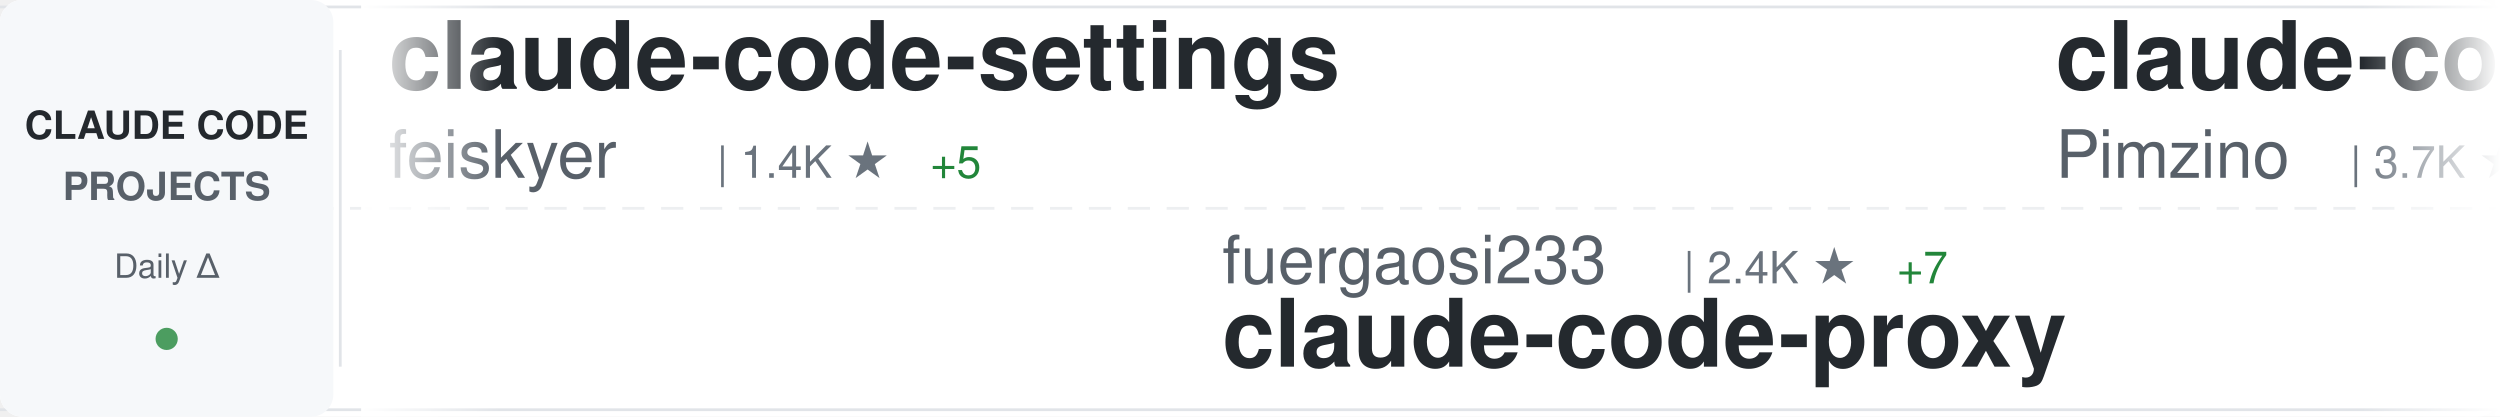
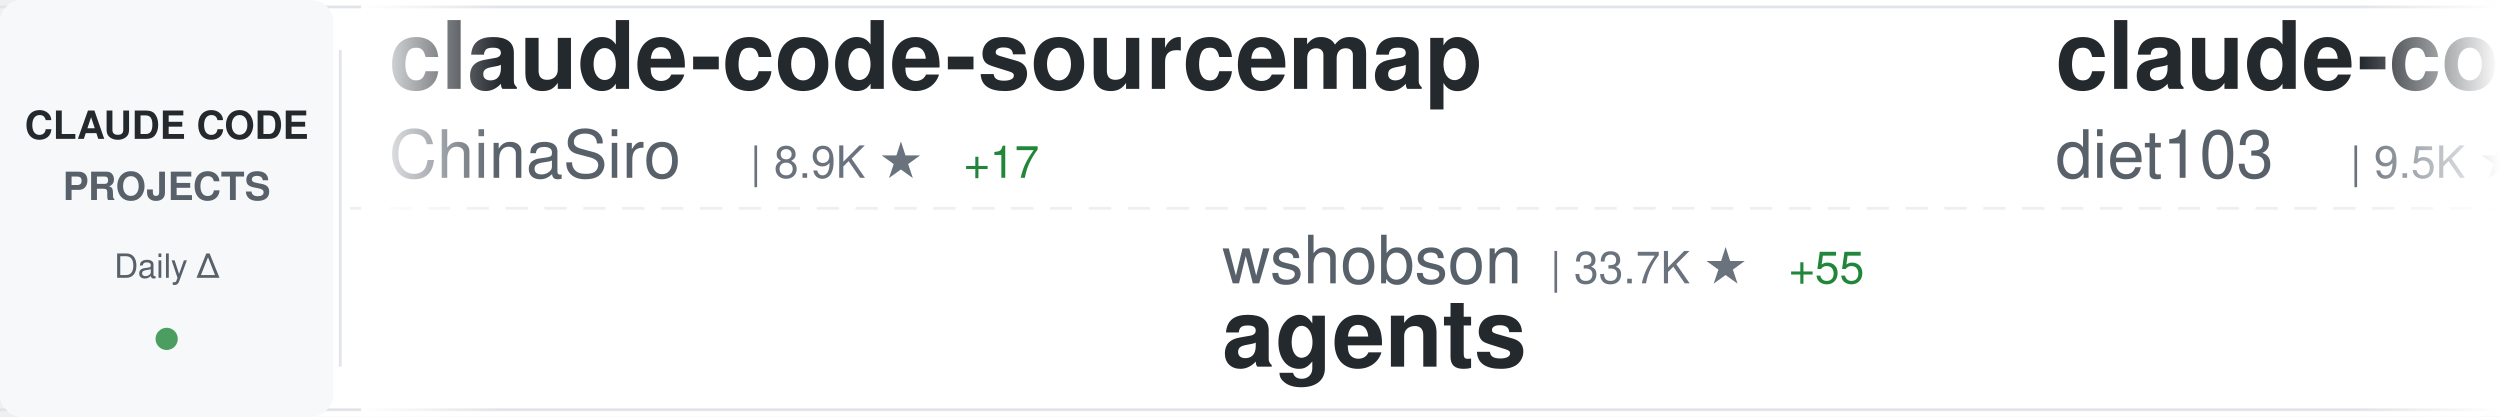
<svg xmlns="http://www.w3.org/2000/svg" width="900" height="150">
  <defs>
    <linearGradient id="awesomeLeftFade" x1="0%" y1="0%" x2="100%" y2="0%">
      <stop offset="0%" style="stop-color:#ffffff;stop-opacity:1" />
      <stop offset="100%" style="stop-color:#ffffff;stop-opacity:0" />
    </linearGradient>
    <linearGradient id="awesomeRightFade" x1="0%" y1="0%" x2="100%" y2="0%">
      <stop offset="0%" style="stop-color:#ffffff;stop-opacity:0" />
      <stop offset="100%" style="stop-color:#ffffff;stop-opacity:1" />
    </linearGradient>
  </defs>
  <rect width="900" height="150" fill="#ffffff" rx="8" />
  <rect x="0" y="2" width="900" height="1" fill="#e1e4e8" />
  <rect x="0" y="147" width="900" height="1" fill="#e1e4e8" />
  <line x1="0" y1="75" x2="900" y2="75" stroke="#e1e4e8" stroke-width="1" stroke-dasharray="8 6" opacity="0.6" />
  <rect x="0" y="0" width="120" height="150" fill="#f6f8fa" rx="8" />
  <text x="60" y="50" font-family="-apple-system, BlinkMacSystemFont, 'Segoe UI', Helvetica, Arial, sans-serif" font-size="14" font-weight="600" fill="#24292e" text-anchor="middle">CLAUDE CODE</text>
  <text x="60" y="72" font-family="-apple-system, BlinkMacSystemFont, 'Segoe UI', Helvetica, Arial, sans-serif" font-size="14" font-weight="600" fill="#586069" text-anchor="middle">PROJECTS</text>
  <text x="60" y="100" font-family="-apple-system, BlinkMacSystemFont, 'Segoe UI', Helvetica, Arial, sans-serif" font-size="12" font-weight="500" fill="#586069" text-anchor="middle">Daily Δ</text>
  <circle cx="60" cy="122" r="4" fill="#22863a" opacity="0.8" />
  <rect x="122" y="18" width="1" height="114" fill="#e1e4e8" />
  <clipPath id="awesomeTickerClip">
    <rect x="130" y="0" width="770" height="150" />
  </clipPath>
  <g clip-path="url(#awesomeTickerClip)">
    <g id="awesomeTickerItems">
      <animateTransform attributeName="transform" attributeType="XML" type="translate" from="0 0" to="-3000 0" dur="54s" repeatCount="indefinite" />
      <g transform="translate(0, 0)">
-         <text x="140" y="32" font-family="-apple-system, BlinkMacSystemFont, 'Segoe UI', Helvetica, Arial, sans-serif" font-size="34" font-weight="600" fill="#24292e">claude-code-settings</text>
-         <text x="140" y="64" font-family="-apple-system, BlinkMacSystemFont, 'Segoe UI', Helvetica, Arial, sans-serif" font-size="24" font-weight="400" fill="#586069">feiskyer</text>
-         <text x="258" y="64" font-family="-apple-system, BlinkMacSystemFont, 'Segoe UI', Helvetica, Arial, sans-serif" font-size="16" font-weight="500" fill="#6a737d">| 1.4K ★</text>
-         <text x="335" y="64" font-family="-apple-system, BlinkMacSystemFont, 'Segoe UI', Helvetica, Arial, sans-serif" font-size="16" font-weight="500" fill="#22863a"> +5</text>
+         <text x="140" y="32" font-family="-apple-system, BlinkMacSystemFont, 'Segoe UI', Helvetica, Arial, sans-serif" font-size="34" font-weight="600" fill="#24292e">claude-code-sourcemap</text>
+         <text x="140" y="64" font-family="-apple-system, BlinkMacSystemFont, 'Segoe UI', Helvetica, Arial, sans-serif" font-size="24" font-weight="400" fill="#586069">ChinaSiro</text>
+         <text x="270" y="64" font-family="-apple-system, BlinkMacSystemFont, 'Segoe UI', Helvetica, Arial, sans-serif" font-size="16" font-weight="500" fill="#6a737d">| 8.9K ★</text>
+         <text x="347" y="64" font-family="-apple-system, BlinkMacSystemFont, 'Segoe UI', Helvetica, Arial, sans-serif" font-size="16" font-weight="500" fill="#22863a"> +17</text>
      </g>
      <g transform="translate(300, 0)">
-         <text x="140" y="102" font-family="-apple-system, BlinkMacSystemFont, 'Segoe UI', Helvetica, Arial, sans-serif" font-size="24" font-weight="400" fill="#586069">fuergaosi233</text>
-         <text x="306" y="102" font-family="-apple-system, BlinkMacSystemFont, 'Segoe UI', Helvetica, Arial, sans-serif" font-size="16" font-weight="500" fill="#6a737d">| 2.4K ★</text>
-         <text x="383" y="102" font-family="-apple-system, BlinkMacSystemFont, 'Segoe UI', Helvetica, Arial, sans-serif" font-size="16" font-weight="500" fill="#22863a"> +7</text>
-         <text x="140" y="132" font-family="-apple-system, BlinkMacSystemFont, 'Segoe UI', Helvetica, Arial, sans-serif" font-size="34" font-weight="600" fill="#24292e">claude-code-proxy</text>
+         <text x="140" y="102" font-family="-apple-system, BlinkMacSystemFont, 'Segoe UI', Helvetica, Arial, sans-serif" font-size="24" font-weight="400" fill="#586069">wshobson</text>
+         <text x="258" y="102" font-family="-apple-system, BlinkMacSystemFont, 'Segoe UI', Helvetica, Arial, sans-serif" font-size="16" font-weight="500" fill="#6a737d">| 33.7K ★</text>
+         <text x="344" y="102" font-family="-apple-system, BlinkMacSystemFont, 'Segoe UI', Helvetica, Arial, sans-serif" font-size="16" font-weight="500" fill="#22863a"> +55</text>
+         <text x="140" y="132" font-family="-apple-system, BlinkMacSystemFont, 'Segoe UI', Helvetica, Arial, sans-serif" font-size="34" font-weight="600" fill="#24292e">agents</text>
      </g>
      <g transform="translate(600, 0)">
-         <text x="140" y="32" font-family="-apple-system, BlinkMacSystemFont, 'Segoe UI', Helvetica, Arial, sans-serif" font-size="34" font-weight="600" fill="#24292e">claude-code-spec-workflo...</text>
-         <text x="140" y="64" font-family="-apple-system, BlinkMacSystemFont, 'Segoe UI', Helvetica, Arial, sans-serif" font-size="24" font-weight="400" fill="#586069">Pimzino</text>
-         <text x="246" y="64" font-family="-apple-system, BlinkMacSystemFont, 'Segoe UI', Helvetica, Arial, sans-serif" font-size="16" font-weight="500" fill="#6a737d">| 3.7K ★</text>
-         <text x="323" y="64" font-family="-apple-system, BlinkMacSystemFont, 'Segoe UI', Helvetica, Arial, sans-serif" font-size="16" font-weight="500" fill="#22863a"> +6</text>
+         <text x="140" y="32" font-family="-apple-system, BlinkMacSystemFont, 'Segoe UI', Helvetica, Arial, sans-serif" font-size="34" font-weight="600" fill="#24292e">claude-code-infrastructu...</text>
+         <text x="140" y="64" font-family="-apple-system, BlinkMacSystemFont, 'Segoe UI', Helvetica, Arial, sans-serif" font-size="24" font-weight="400" fill="#586069">diet103</text>
+         <text x="246" y="64" font-family="-apple-system, BlinkMacSystemFont, 'Segoe UI', Helvetica, Arial, sans-serif" font-size="16" font-weight="500" fill="#6a737d">| 9.5K ★</text>
+         <text x="323" y="64" font-family="-apple-system, BlinkMacSystemFont, 'Segoe UI', Helvetica, Arial, sans-serif" font-size="16" font-weight="500" fill="#22863a"> +4</text>
      </g>
      <g transform="translate(900, 0)">
-         <text x="140" y="102" font-family="-apple-system, BlinkMacSystemFont, 'Segoe UI', Helvetica, Arial, sans-serif" font-size="24" font-weight="400" fill="#586069">pedrohcgs</text>
-         <text x="270" y="102" font-family="-apple-system, BlinkMacSystemFont, 'Segoe UI', Helvetica, Arial, sans-serif" font-size="16" font-weight="500" fill="#6a737d">| 923 ★</text>
-         <text x="338" y="102" font-family="-apple-system, BlinkMacSystemFont, 'Segoe UI', Helvetica, Arial, sans-serif" font-size="16" font-weight="500" fill="#22863a"> +7</text>
-         <text x="140" y="132" font-family="-apple-system, BlinkMacSystemFont, 'Segoe UI', Helvetica, Arial, sans-serif" font-size="34" font-weight="600" fill="#24292e">claude-code-my-workflow</text>
+         <text x="140" y="102" font-family="-apple-system, BlinkMacSystemFont, 'Segoe UI', Helvetica, Arial, sans-serif" font-size="24" font-weight="400" fill="#586069">AprilNEA</text>
+         <text x="258" y="102" font-family="-apple-system, BlinkMacSystemFont, 'Segoe UI', Helvetica, Arial, sans-serif" font-size="16" font-weight="500" fill="#6a737d">| 371 ★</text>
+         <text x="326" y="102" font-family="-apple-system, BlinkMacSystemFont, 'Segoe UI', Helvetica, Arial, sans-serif" font-size="16" font-weight="500" fill="#22863a"> +1</text>
+         <text x="140" y="132" font-family="-apple-system, BlinkMacSystemFont, 'Segoe UI', Helvetica, Arial, sans-serif" font-size="34" font-weight="600" fill="#24292e">claude-code-source</text>
      </g>
      <g transform="translate(1200, 0)">
-         <text x="140" y="32" font-family="-apple-system, BlinkMacSystemFont, 'Segoe UI', Helvetica, Arial, sans-serif" font-size="34" font-weight="600" fill="#24292e">ralph-claude-code</text>
-         <text x="140" y="64" font-family="-apple-system, BlinkMacSystemFont, 'Segoe UI', Helvetica, Arial, sans-serif" font-size="24" font-weight="400" fill="#586069">frankbria</text>
-         <text x="270" y="64" font-family="-apple-system, BlinkMacSystemFont, 'Segoe UI', Helvetica, Arial, sans-serif" font-size="16" font-weight="500" fill="#6a737d">| 8.7K ★</text>
-         <text x="347" y="64" font-family="-apple-system, BlinkMacSystemFont, 'Segoe UI', Helvetica, Arial, sans-serif" font-size="16" font-weight="500" fill="#22863a"> +14</text>
+         <text x="140" y="32" font-family="-apple-system, BlinkMacSystemFont, 'Segoe UI', Helvetica, Arial, sans-serif" font-size="34" font-weight="600" fill="#24292e">claude-plugins-official</text>
+         <text x="140" y="64" font-family="-apple-system, BlinkMacSystemFont, 'Segoe UI', Helvetica, Arial, sans-serif" font-size="24" font-weight="400" fill="#586069">anthropics</text>
+         <text x="282" y="64" font-family="-apple-system, BlinkMacSystemFont, 'Segoe UI', Helvetica, Arial, sans-serif" font-size="16" font-weight="500" fill="#6a737d">| 17.0K ★</text>
+         <text x="368" y="64" font-family="-apple-system, BlinkMacSystemFont, 'Segoe UI', Helvetica, Arial, sans-serif" font-size="16" font-weight="500" fill="#22863a"> +93</text>
      </g>
      <g transform="translate(1500, 0)">
-         <text x="140" y="102" font-family="-apple-system, BlinkMacSystemFont, 'Segoe UI', Helvetica, Arial, sans-serif" font-size="24" font-weight="400" fill="#586069">777genius</text>
-         <text x="270" y="102" font-family="-apple-system, BlinkMacSystemFont, 'Segoe UI', Helvetica, Arial, sans-serif" font-size="16" font-weight="500" fill="#6a737d">| 897 ★</text>
-         <text x="338" y="102" font-family="-apple-system, BlinkMacSystemFont, 'Segoe UI', Helvetica, Arial, sans-serif" font-size="16" font-weight="500" fill="#22863a"> +2</text>
-         <text x="140" y="132" font-family="-apple-system, BlinkMacSystemFont, 'Segoe UI', Helvetica, Arial, sans-serif" font-size="34" font-weight="600" fill="#24292e">claude-code-source-code</text>
+         <text x="140" y="102" font-family="-apple-system, BlinkMacSystemFont, 'Segoe UI', Helvetica, Arial, sans-serif" font-size="24" font-weight="400" fill="#586069">ChrisWiles</text>
+         <text x="282" y="102" font-family="-apple-system, BlinkMacSystemFont, 'Segoe UI', Helvetica, Arial, sans-serif" font-size="16" font-weight="500" fill="#6a737d">| 5.8K ★</text>
+         <text x="359" y="102" font-family="-apple-system, BlinkMacSystemFont, 'Segoe UI', Helvetica, Arial, sans-serif" font-size="16" font-weight="500" fill="#22863a"> +6</text>
+         <text x="140" y="132" font-family="-apple-system, BlinkMacSystemFont, 'Segoe UI', Helvetica, Arial, sans-serif" font-size="34" font-weight="600" fill="#24292e">claude-code-showcase</text>
      </g>
      <g transform="translate(1800, 0)">
-         <text x="140" y="32" font-family="-apple-system, BlinkMacSystemFont, 'Segoe UI', Helvetica, Arial, sans-serif" font-size="34" font-weight="600" fill="#24292e">claude-code-showcase</text>
-         <text x="140" y="64" font-family="-apple-system, BlinkMacSystemFont, 'Segoe UI', Helvetica, Arial, sans-serif" font-size="24" font-weight="400" fill="#586069">ChrisWiles</text>
-         <text x="282" y="64" font-family="-apple-system, BlinkMacSystemFont, 'Segoe UI', Helvetica, Arial, sans-serif" font-size="16" font-weight="500" fill="#6a737d">| 5.8K ★</text>
-         <text x="359" y="64" font-family="-apple-system, BlinkMacSystemFont, 'Segoe UI', Helvetica, Arial, sans-serif" font-size="16" font-weight="500" fill="#22863a"> +6</text>
+         <text x="140" y="32" font-family="-apple-system, BlinkMacSystemFont, 'Segoe UI', Helvetica, Arial, sans-serif" font-size="34" font-weight="600" fill="#24292e">claude-code-guide</text>
+         <text x="140" y="64" font-family="-apple-system, BlinkMacSystemFont, 'Segoe UI', Helvetica, Arial, sans-serif" font-size="24" font-weight="400" fill="#586069">zebbern</text>
+         <text x="246" y="64" font-family="-apple-system, BlinkMacSystemFont, 'Segoe UI', Helvetica, Arial, sans-serif" font-size="16" font-weight="500" fill="#6a737d">| 3.9K ★</text>
+         <text x="323" y="64" font-family="-apple-system, BlinkMacSystemFont, 'Segoe UI', Helvetica, Arial, sans-serif" font-size="16" font-weight="500" fill="#22863a"> +8</text>
      </g>
      <g transform="translate(2100, 0)">
+         <text x="140" y="102" font-family="-apple-system, BlinkMacSystemFont, 'Segoe UI', Helvetica, Arial, sans-serif" font-size="24" font-weight="400" fill="#586069">qwibitai</text>
+         <text x="258" y="102" font-family="-apple-system, BlinkMacSystemFont, 'Segoe UI', Helvetica, Arial, sans-serif" font-size="16" font-weight="500" fill="#6a737d">| 27.3K ★</text>
+         <text x="344" y="102" font-family="-apple-system, BlinkMacSystemFont, 'Segoe UI', Helvetica, Arial, sans-serif" font-size="16" font-weight="500" fill="#22863a"> +71</text>
+         <text x="140" y="132" font-family="-apple-system, BlinkMacSystemFont, 'Segoe UI', Helvetica, Arial, sans-serif" font-size="34" font-weight="600" fill="#24292e">nanoclaw</text>
+       </g>
+       <g transform="translate(2400, 0)">
+         <text x="140" y="32" font-family="-apple-system, BlinkMacSystemFont, 'Segoe UI', Helvetica, Arial, sans-serif" font-size="34" font-weight="600" fill="#24292e">claude-code-from-scratch</text>
+         <text x="140" y="64" font-family="-apple-system, BlinkMacSystemFont, 'Segoe UI', Helvetica, Arial, sans-serif" font-size="24" font-weight="400" fill="#586069">Windy3f3f3f3f</text>
+         <text x="318" y="64" font-family="-apple-system, BlinkMacSystemFont, 'Segoe UI', Helvetica, Arial, sans-serif" font-size="16" font-weight="500" fill="#6a737d">| 924 ★</text>
+         <text x="386" y="64" font-family="-apple-system, BlinkMacSystemFont, 'Segoe UI', Helvetica, Arial, sans-serif" font-size="16" font-weight="500" fill="#22863a"> +14</text>
+       </g>
+       <g transform="translate(2700, 0)">
+         <text x="140" y="102" font-family="-apple-system, BlinkMacSystemFont, 'Segoe UI', Helvetica, Arial, sans-serif" font-size="24" font-weight="400" fill="#586069">Donchitos</text>
+         <text x="270" y="102" font-family="-apple-system, BlinkMacSystemFont, 'Segoe UI', Helvetica, Arial, sans-serif" font-size="16" font-weight="500" fill="#6a737d">| 10.3K ★</text>
+         <text x="356" y="102" font-family="-apple-system, BlinkMacSystemFont, 'Segoe UI', Helvetica, Arial, sans-serif" font-size="16" font-weight="500" fill="#22863a"> +818</text>
+         <text x="140" y="132" font-family="-apple-system, BlinkMacSystemFont, 'Segoe UI', Helvetica, Arial, sans-serif" font-size="34" font-weight="600" fill="#24292e">Claude-Code-Game-Studios</text>
+       </g>
+       <g transform="translate(3000, 0)">
+         <text x="140" y="32" font-family="-apple-system, BlinkMacSystemFont, 'Segoe UI', Helvetica, Arial, sans-serif" font-size="34" font-weight="600" fill="#24292e">claude-code-sourcemap</text>
+         <text x="140" y="64" font-family="-apple-system, BlinkMacSystemFont, 'Segoe UI', Helvetica, Arial, sans-serif" font-size="24" font-weight="400" fill="#586069">ChinaSiro</text>
+         <text x="270" y="64" font-family="-apple-system, BlinkMacSystemFont, 'Segoe UI', Helvetica, Arial, sans-serif" font-size="16" font-weight="500" fill="#6a737d">| 8.9K ★</text>
+         <text x="347" y="64" font-family="-apple-system, BlinkMacSystemFont, 'Segoe UI', Helvetica, Arial, sans-serif" font-size="16" font-weight="500" fill="#22863a"> +17</text>
+       </g>
+       <g transform="translate(3300, 0)">
        <text x="140" y="102" font-family="-apple-system, BlinkMacSystemFont, 'Segoe UI', Helvetica, Arial, sans-serif" font-size="24" font-weight="400" fill="#586069">wshobson</text>
        <text x="258" y="102" font-family="-apple-system, BlinkMacSystemFont, 'Segoe UI', Helvetica, Arial, sans-serif" font-size="16" font-weight="500" fill="#6a737d">| 33.7K ★</text>
-         <text x="344" y="102" font-family="-apple-system, BlinkMacSystemFont, 'Segoe UI', Helvetica, Arial, sans-serif" font-size="16" font-weight="500" fill="#22863a"> +53</text>
+         <text x="344" y="102" font-family="-apple-system, BlinkMacSystemFont, 'Segoe UI', Helvetica, Arial, sans-serif" font-size="16" font-weight="500" fill="#22863a"> +55</text>
        <text x="140" y="132" font-family="-apple-system, BlinkMacSystemFont, 'Segoe UI', Helvetica, Arial, sans-serif" font-size="34" font-weight="600" fill="#24292e">agents</text>
      </g>
-       <g transform="translate(2400, 0)">
-         <text x="140" y="32" font-family="-apple-system, BlinkMacSystemFont, 'Segoe UI', Helvetica, Arial, sans-serif" font-size="34" font-weight="600" fill="#24292e">claude-code-hooks-master...</text>
-         <text x="140" y="64" font-family="-apple-system, BlinkMacSystemFont, 'Segoe UI', Helvetica, Arial, sans-serif" font-size="24" font-weight="400" fill="#586069">disler</text>
-         <text x="234" y="64" font-family="-apple-system, BlinkMacSystemFont, 'Segoe UI', Helvetica, Arial, sans-serif" font-size="16" font-weight="500" fill="#6a737d">| 3.5K ★</text>
-         <text x="311" y="64" font-family="-apple-system, BlinkMacSystemFont, 'Segoe UI', Helvetica, Arial, sans-serif" font-size="16" font-weight="500" fill="#22863a"> +9</text>
-       </g>
-       <g transform="translate(2700, 0)">
-         <text x="140" y="102" font-family="-apple-system, BlinkMacSystemFont, 'Segoe UI', Helvetica, Arial, sans-serif" font-size="24" font-weight="400" fill="#586069">Hyper66666</text>
-         <text x="282" y="102" font-family="-apple-system, BlinkMacSystemFont, 'Segoe UI', Helvetica, Arial, sans-serif" font-size="16" font-weight="500" fill="#6a737d">| 206 ★</text>
-         <text x="140" y="132" font-family="-apple-system, BlinkMacSystemFont, 'Segoe UI', Helvetica, Arial, sans-serif" font-size="34" font-weight="600" fill="#24292e">claude-code-sourcemap</text>
-       </g>
-       <g transform="translate(3000, 0)">
-         <text x="140" y="32" font-family="-apple-system, BlinkMacSystemFont, 'Segoe UI', Helvetica, Arial, sans-serif" font-size="34" font-weight="600" fill="#24292e">claude-code-settings</text>
-         <text x="140" y="64" font-family="-apple-system, BlinkMacSystemFont, 'Segoe UI', Helvetica, Arial, sans-serif" font-size="24" font-weight="400" fill="#586069">feiskyer</text>
-         <text x="258" y="64" font-family="-apple-system, BlinkMacSystemFont, 'Segoe UI', Helvetica, Arial, sans-serif" font-size="16" font-weight="500" fill="#6a737d">| 1.4K ★</text>
-         <text x="335" y="64" font-family="-apple-system, BlinkMacSystemFont, 'Segoe UI', Helvetica, Arial, sans-serif" font-size="16" font-weight="500" fill="#22863a"> +5</text>
-       </g>
-       <g transform="translate(3300, 0)">
-         <text x="140" y="102" font-family="-apple-system, BlinkMacSystemFont, 'Segoe UI', Helvetica, Arial, sans-serif" font-size="24" font-weight="400" fill="#586069">fuergaosi233</text>
-         <text x="306" y="102" font-family="-apple-system, BlinkMacSystemFont, 'Segoe UI', Helvetica, Arial, sans-serif" font-size="16" font-weight="500" fill="#6a737d">| 2.4K ★</text>
-         <text x="383" y="102" font-family="-apple-system, BlinkMacSystemFont, 'Segoe UI', Helvetica, Arial, sans-serif" font-size="16" font-weight="500" fill="#22863a"> +7</text>
-         <text x="140" y="132" font-family="-apple-system, BlinkMacSystemFont, 'Segoe UI', Helvetica, Arial, sans-serif" font-size="34" font-weight="600" fill="#24292e">claude-code-proxy</text>
-       </g>
      <g transform="translate(3600, 0)">
-         <text x="140" y="32" font-family="-apple-system, BlinkMacSystemFont, 'Segoe UI', Helvetica, Arial, sans-serif" font-size="34" font-weight="600" fill="#24292e">claude-code-spec-workflo...</text>
-         <text x="140" y="64" font-family="-apple-system, BlinkMacSystemFont, 'Segoe UI', Helvetica, Arial, sans-serif" font-size="24" font-weight="400" fill="#586069">Pimzino</text>
-         <text x="246" y="64" font-family="-apple-system, BlinkMacSystemFont, 'Segoe UI', Helvetica, Arial, sans-serif" font-size="16" font-weight="500" fill="#6a737d">| 3.7K ★</text>
-         <text x="323" y="64" font-family="-apple-system, BlinkMacSystemFont, 'Segoe UI', Helvetica, Arial, sans-serif" font-size="16" font-weight="500" fill="#22863a"> +6</text>
+         <text x="140" y="32" font-family="-apple-system, BlinkMacSystemFont, 'Segoe UI', Helvetica, Arial, sans-serif" font-size="34" font-weight="600" fill="#24292e">claude-code-infrastructu...</text>
+         <text x="140" y="64" font-family="-apple-system, BlinkMacSystemFont, 'Segoe UI', Helvetica, Arial, sans-serif" font-size="24" font-weight="400" fill="#586069">diet103</text>
+         <text x="246" y="64" font-family="-apple-system, BlinkMacSystemFont, 'Segoe UI', Helvetica, Arial, sans-serif" font-size="16" font-weight="500" fill="#6a737d">| 9.5K ★</text>
+         <text x="323" y="64" font-family="-apple-system, BlinkMacSystemFont, 'Segoe UI', Helvetica, Arial, sans-serif" font-size="16" font-weight="500" fill="#22863a"> +4</text>
      </g>
      <g transform="translate(3900, 0)">
-         <text x="140" y="102" font-family="-apple-system, BlinkMacSystemFont, 'Segoe UI', Helvetica, Arial, sans-serif" font-size="24" font-weight="400" fill="#586069">pedrohcgs</text>
-         <text x="270" y="102" font-family="-apple-system, BlinkMacSystemFont, 'Segoe UI', Helvetica, Arial, sans-serif" font-size="16" font-weight="500" fill="#6a737d">| 923 ★</text>
-         <text x="338" y="102" font-family="-apple-system, BlinkMacSystemFont, 'Segoe UI', Helvetica, Arial, sans-serif" font-size="16" font-weight="500" fill="#22863a"> +7</text>
-         <text x="140" y="132" font-family="-apple-system, BlinkMacSystemFont, 'Segoe UI', Helvetica, Arial, sans-serif" font-size="34" font-weight="600" fill="#24292e">claude-code-my-workflow</text>
+         <text x="140" y="102" font-family="-apple-system, BlinkMacSystemFont, 'Segoe UI', Helvetica, Arial, sans-serif" font-size="24" font-weight="400" fill="#586069">AprilNEA</text>
+         <text x="258" y="102" font-family="-apple-system, BlinkMacSystemFont, 'Segoe UI', Helvetica, Arial, sans-serif" font-size="16" font-weight="500" fill="#6a737d">| 371 ★</text>
+         <text x="326" y="102" font-family="-apple-system, BlinkMacSystemFont, 'Segoe UI', Helvetica, Arial, sans-serif" font-size="16" font-weight="500" fill="#22863a"> +1</text>
+         <text x="140" y="132" font-family="-apple-system, BlinkMacSystemFont, 'Segoe UI', Helvetica, Arial, sans-serif" font-size="34" font-weight="600" fill="#24292e">claude-code-source</text>
      </g>
    </g>
  </g>
  <rect x="130" y="0" width="50" height="150" fill="url(#awesomeLeftFade)" />
  <rect x="850" y="0" width="50" height="150" fill="url(#awesomeRightFade)" />
</svg>
